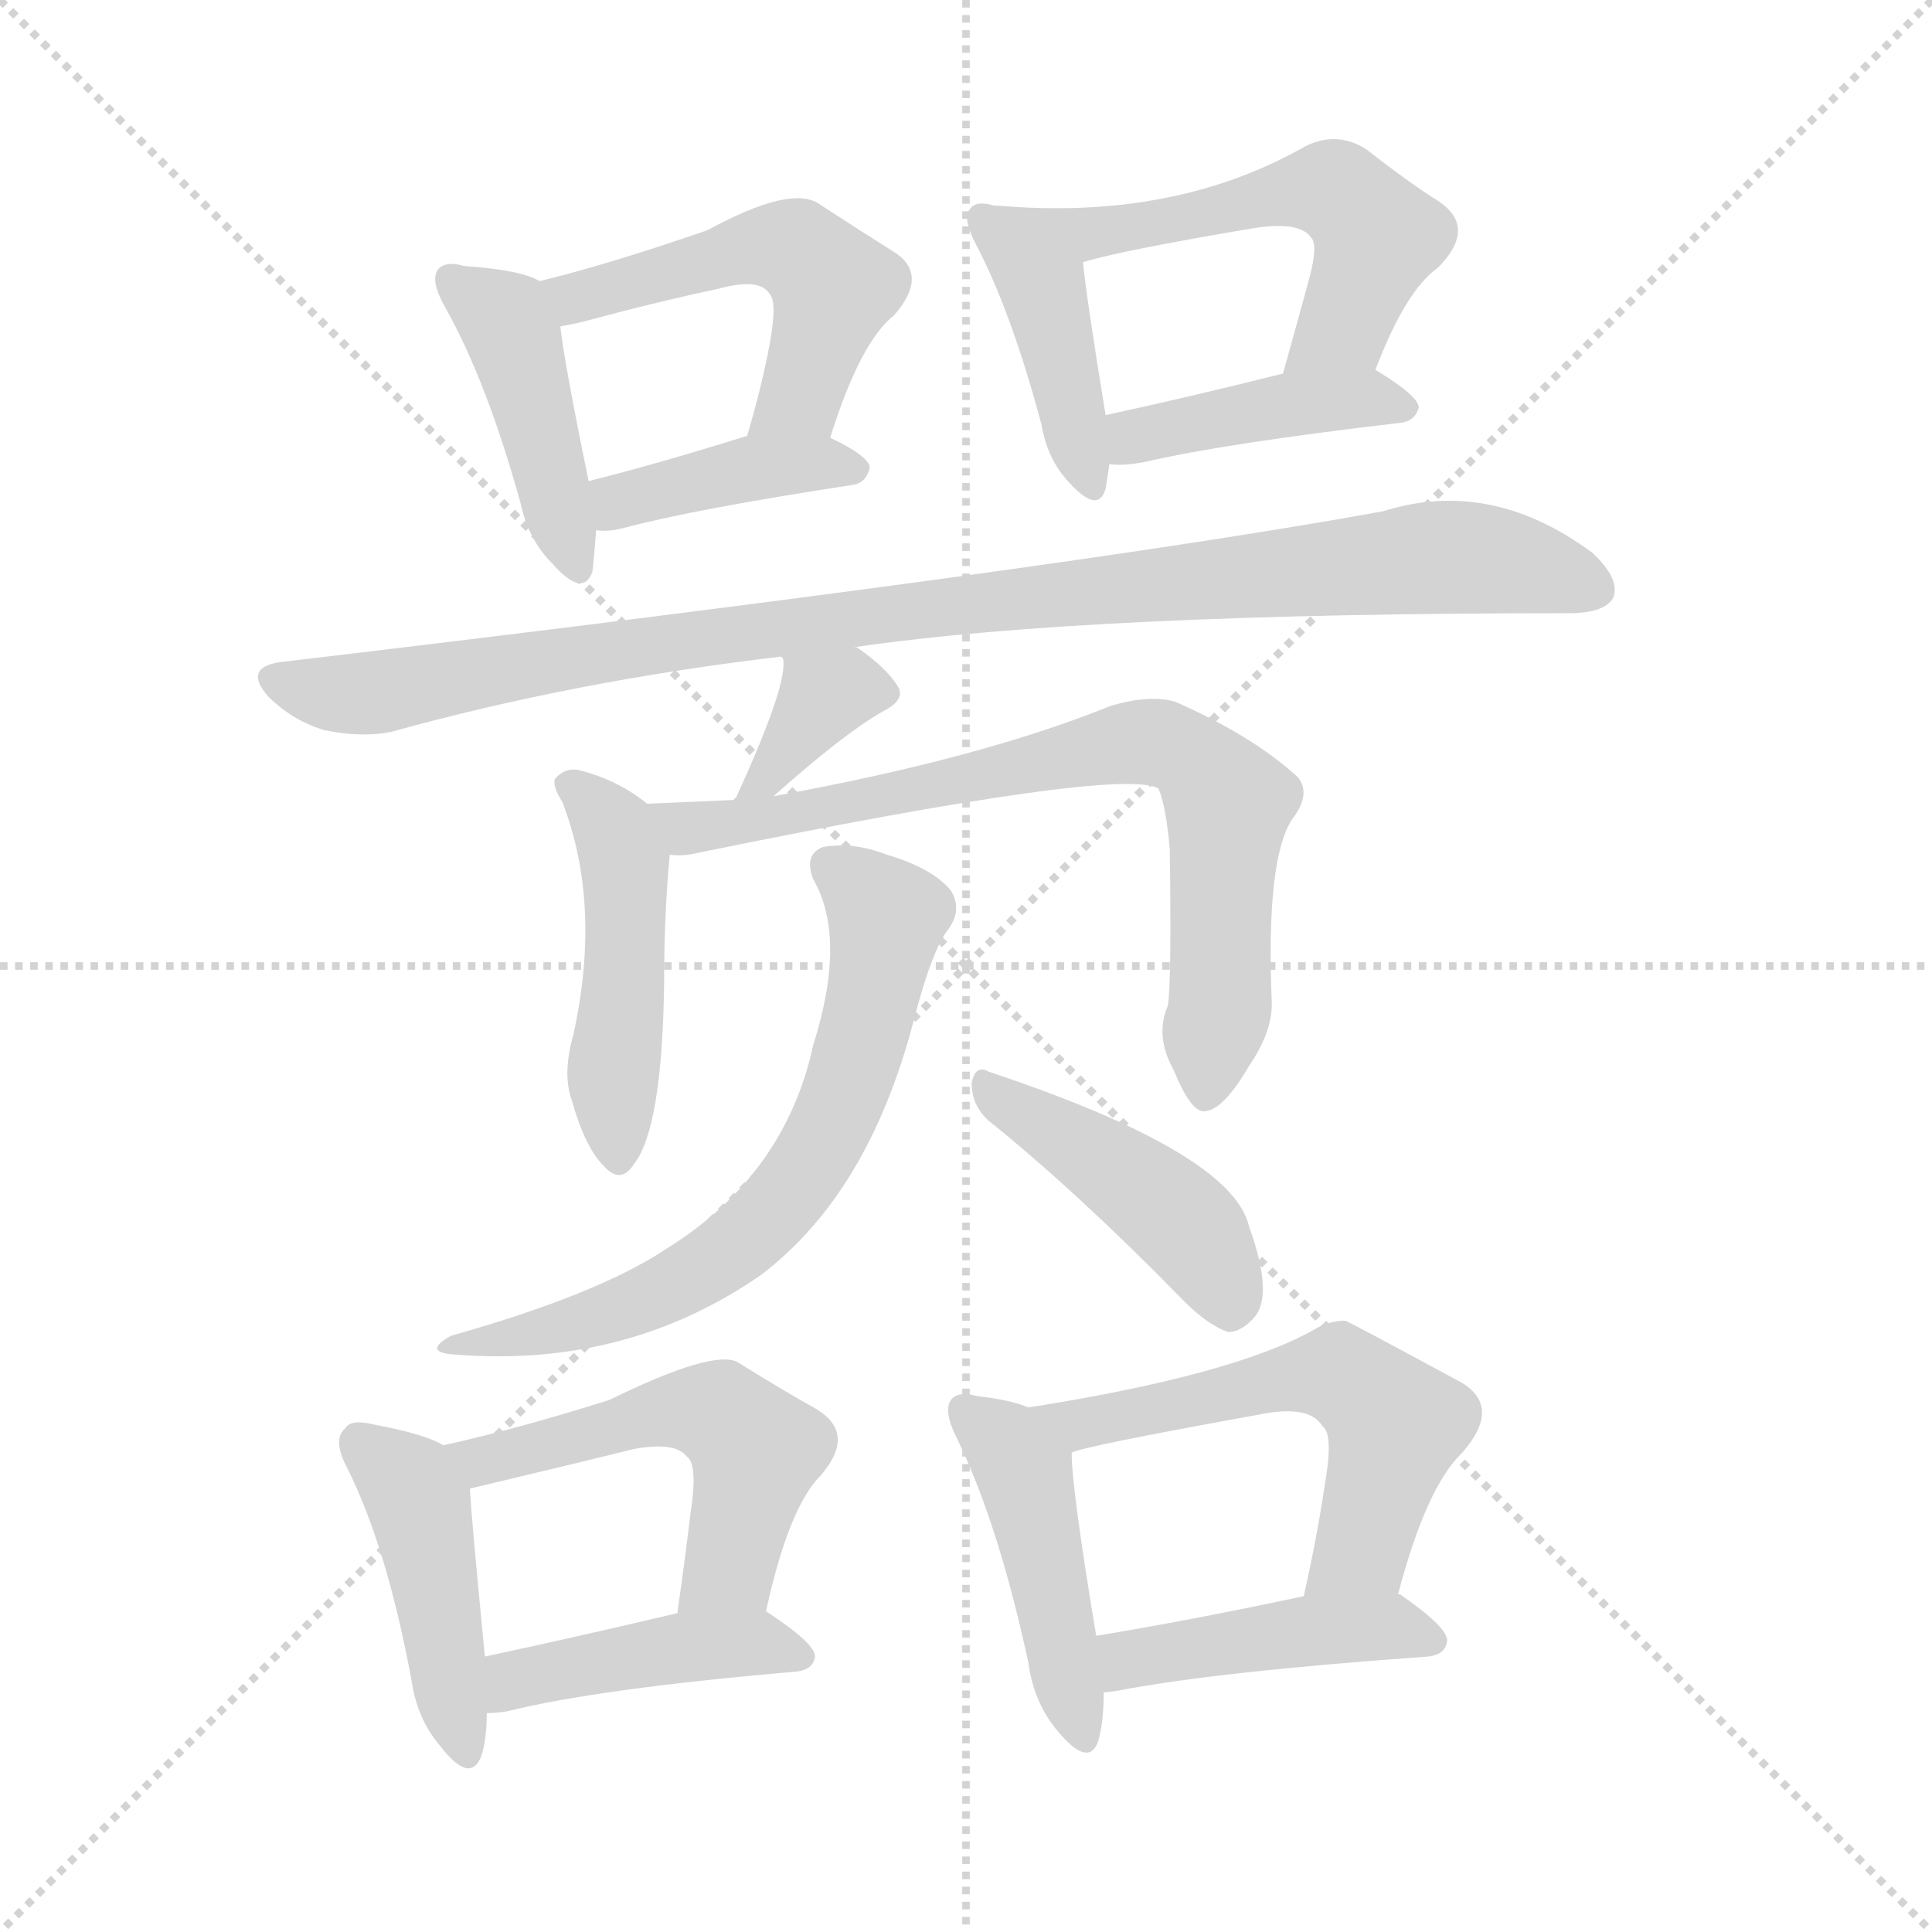
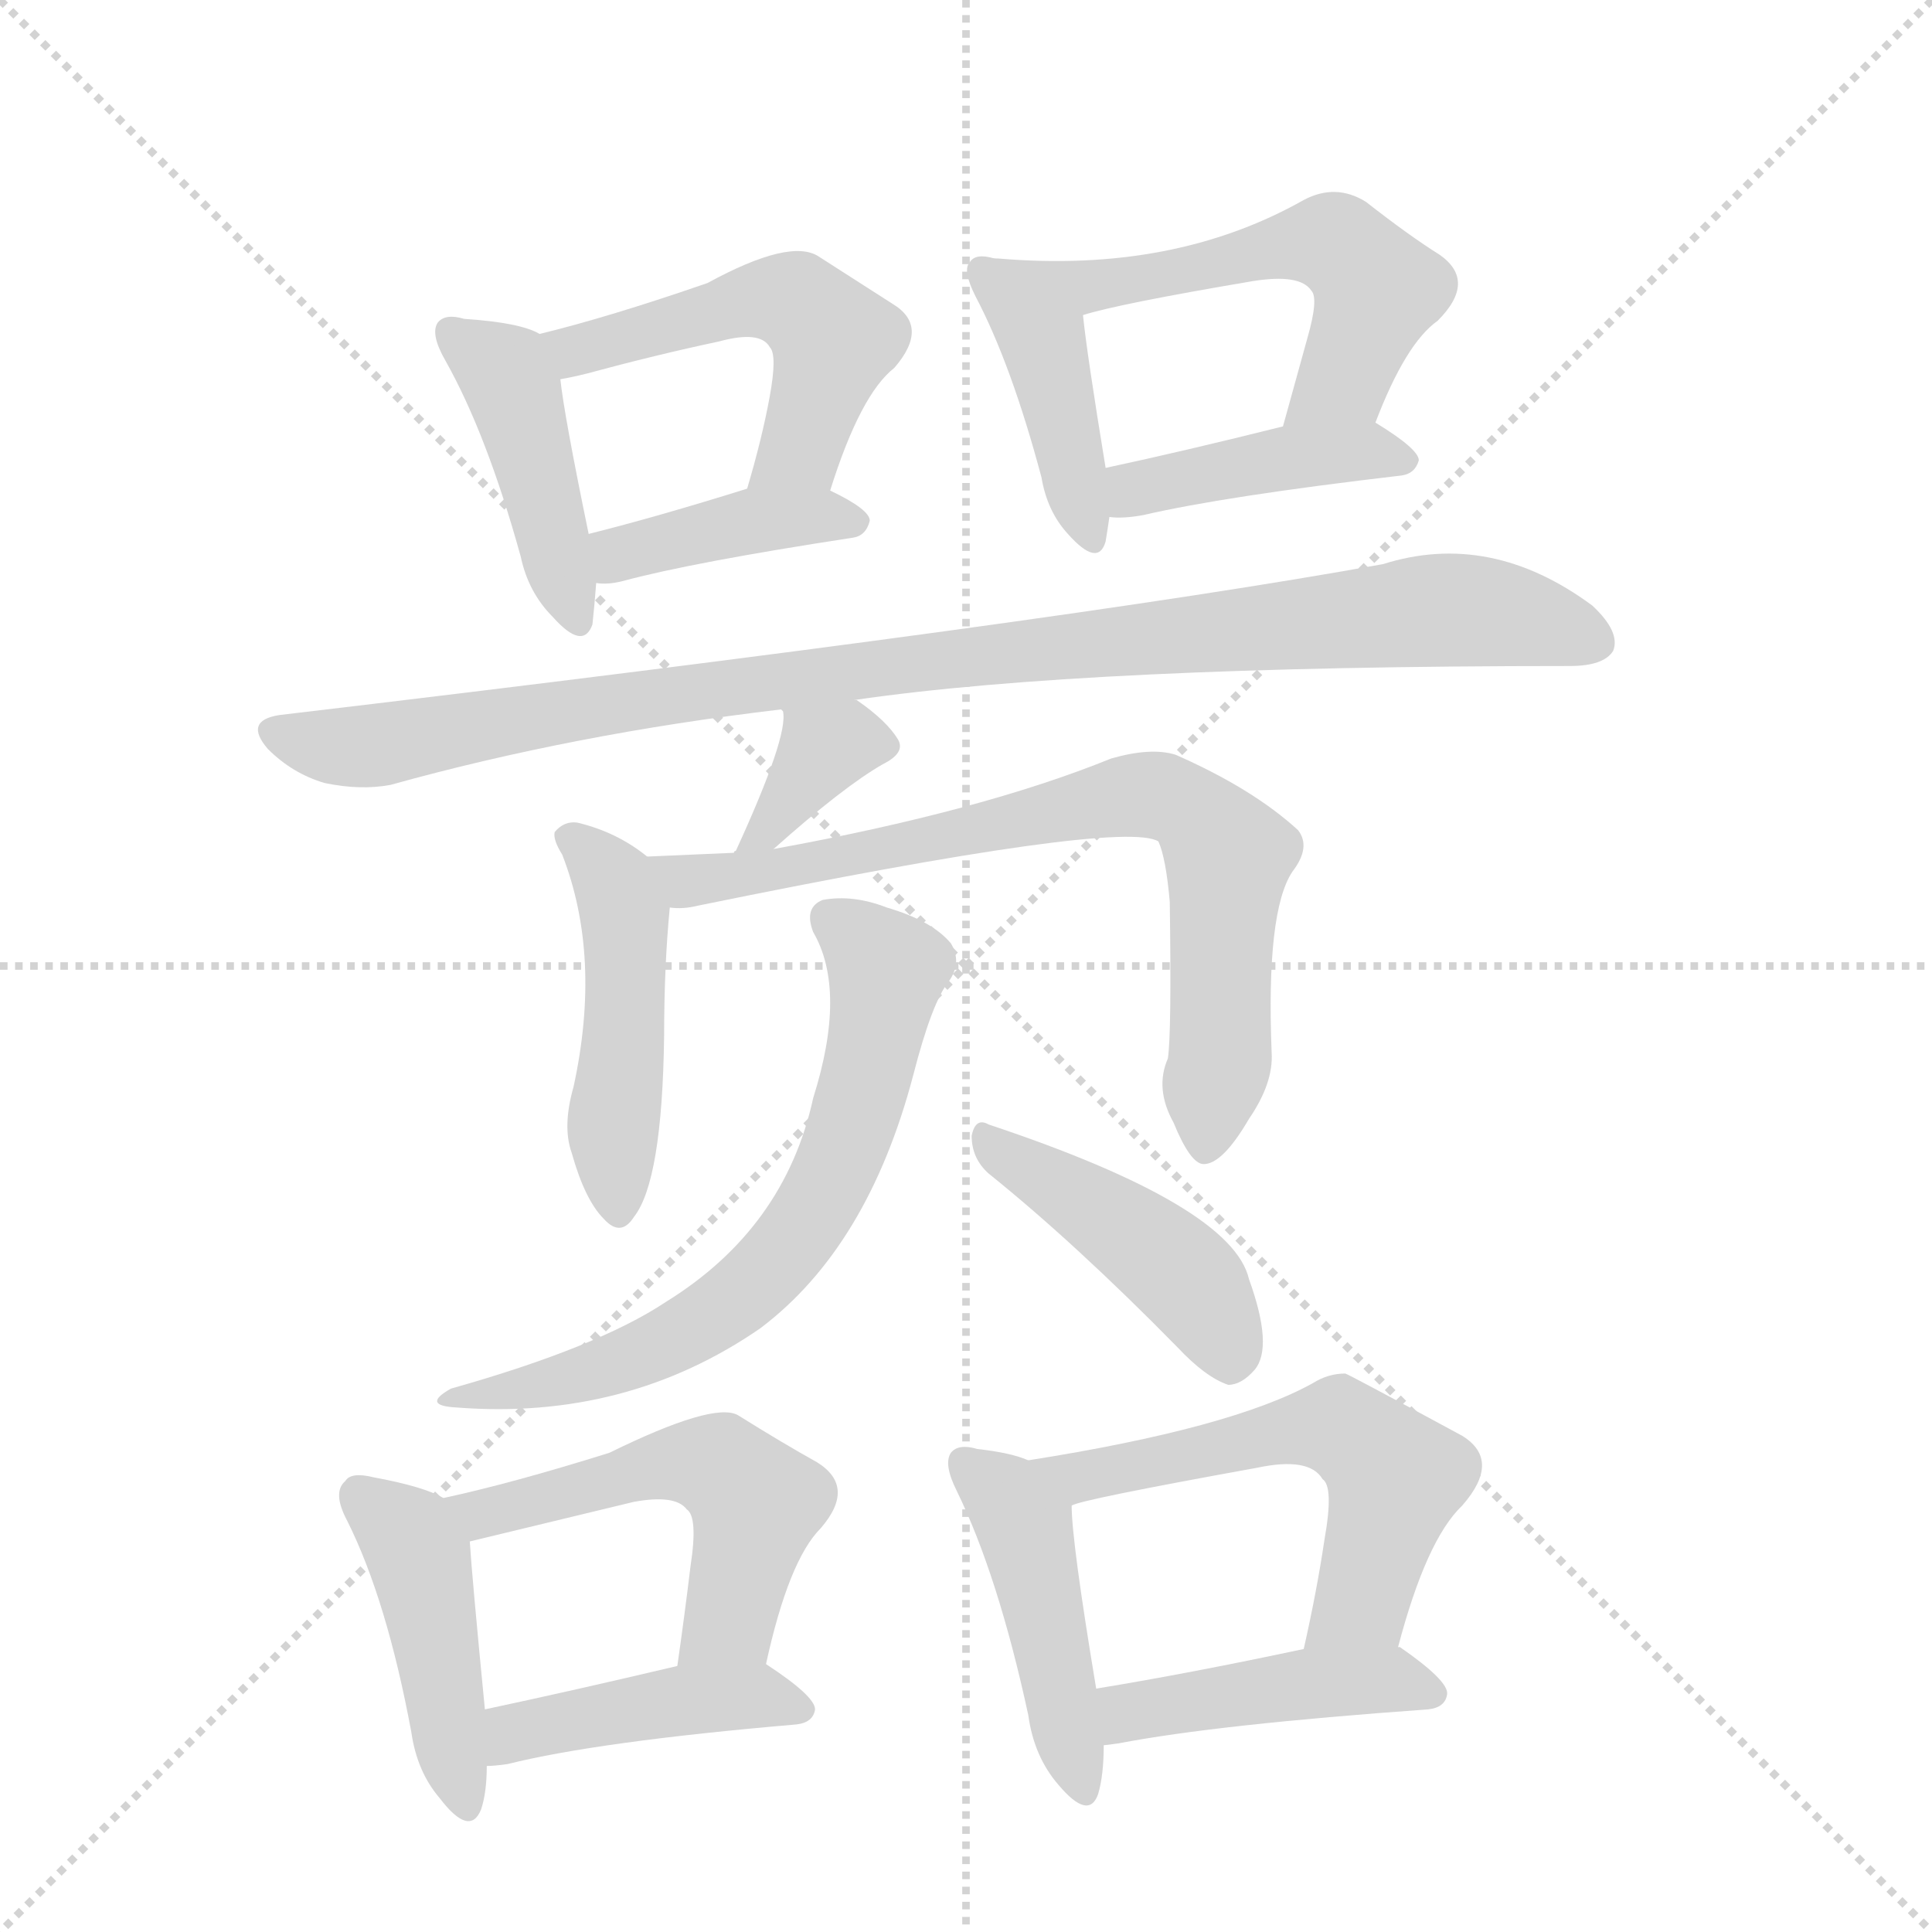
<svg xmlns="http://www.w3.org/2000/svg" version="1.1" viewBox="0 0 1024 1024">
  <g stroke="lightgray" stroke-dasharray="1,1" stroke-width="1" transform="scale(4, 4)">
    <line x1="0" y1="0" x2="256" y2="256" />
    <line x1="256" y1="0" x2="0" y2="256" />
    <line x1="128" y1="0" x2="128" y2="256" />
    <line x1="0" y1="128" x2="256" y2="128" />
  </g>
-   <g transform="scale(1, -1) translate(0, -900)">
+   <g transform="scale(1, -1) translate(0, -848)">
    <style type="text/css">
      
        @keyframes keyframes0 {
          from {
            stroke: blue;
            stroke-dashoffset: 424;
            stroke-width: 128;
          }
          58% {
            animation-timing-function: step-end;
            stroke: blue;
            stroke-dashoffset: 0;
            stroke-width: 128;
          }
          to {
            stroke: black;
            stroke-width: 1024;
          }
        }
        #make-me-a-hanzi-animation-0 {
          animation: keyframes0 0.595s both;
          animation-delay: 0s;
          animation-timing-function: linear;
        }
      
        @keyframes keyframes1 {
          from {
            stroke: blue;
            stroke-dashoffset: 502;
            stroke-width: 128;
          }
          62% {
            animation-timing-function: step-end;
            stroke: blue;
            stroke-dashoffset: 0;
            stroke-width: 128;
          }
          to {
            stroke: black;
            stroke-width: 1024;
          }
        }
        #make-me-a-hanzi-animation-1 {
          animation: keyframes1 0.659s both;
          animation-delay: 0.595s;
          animation-timing-function: linear;
        }
      
        @keyframes keyframes2 {
          from {
            stroke: blue;
            stroke-dashoffset: 393;
            stroke-width: 128;
          }
          56% {
            animation-timing-function: step-end;
            stroke: blue;
            stroke-dashoffset: 0;
            stroke-width: 128;
          }
          to {
            stroke: black;
            stroke-width: 1024;
          }
        }
        #make-me-a-hanzi-animation-2 {
          animation: keyframes2 0.57s both;
          animation-delay: 1.254s;
          animation-timing-function: linear;
        }
      
        @keyframes keyframes3 {
          from {
            stroke: blue;
            stroke-dashoffset: 409;
            stroke-width: 128;
          }
          57% {
            animation-timing-function: step-end;
            stroke: blue;
            stroke-dashoffset: 0;
            stroke-width: 128;
          }
          to {
            stroke: black;
            stroke-width: 1024;
          }
        }
        #make-me-a-hanzi-animation-3 {
          animation: keyframes3 0.583s both;
          animation-delay: 1.823s;
          animation-timing-function: linear;
        }
      
        @keyframes keyframes4 {
          from {
            stroke: blue;
            stroke-dashoffset: 537;
            stroke-width: 128;
          }
          64% {
            animation-timing-function: step-end;
            stroke: blue;
            stroke-dashoffset: 0;
            stroke-width: 128;
          }
          to {
            stroke: black;
            stroke-width: 1024;
          }
        }
        #make-me-a-hanzi-animation-4 {
          animation: keyframes4 0.687s both;
          animation-delay: 2.406s;
          animation-timing-function: linear;
        }
      
        @keyframes keyframes5 {
          from {
            stroke: blue;
            stroke-dashoffset: 413;
            stroke-width: 128;
          }
          57% {
            animation-timing-function: step-end;
            stroke: blue;
            stroke-dashoffset: 0;
            stroke-width: 128;
          }
          to {
            stroke: black;
            stroke-width: 1024;
          }
        }
        #make-me-a-hanzi-animation-5 {
          animation: keyframes5 0.586s both;
          animation-delay: 3.093s;
          animation-timing-function: linear;
        }
      
        @keyframes keyframes6 {
          from {
            stroke: blue;
            stroke-dashoffset: 962;
            stroke-width: 128;
          }
          76% {
            animation-timing-function: step-end;
            stroke: blue;
            stroke-dashoffset: 0;
            stroke-width: 128;
          }
          to {
            stroke: black;
            stroke-width: 1024;
          }
        }
        #make-me-a-hanzi-animation-6 {
          animation: keyframes6 1.033s both;
          animation-delay: 3.679s;
          animation-timing-function: linear;
        }
      
        @keyframes keyframes7 {
          from {
            stroke: blue;
            stroke-dashoffset: 337;
            stroke-width: 128;
          }
          52% {
            animation-timing-function: step-end;
            stroke: blue;
            stroke-dashoffset: 0;
            stroke-width: 128;
          }
          to {
            stroke: black;
            stroke-width: 1024;
          }
        }
        #make-me-a-hanzi-animation-7 {
          animation: keyframes7 0.524s both;
          animation-delay: 4.712s;
          animation-timing-function: linear;
        }
      
        @keyframes keyframes8 {
          from {
            stroke: blue;
            stroke-dashoffset: 463;
            stroke-width: 128;
          }
          60% {
            animation-timing-function: step-end;
            stroke: blue;
            stroke-dashoffset: 0;
            stroke-width: 128;
          }
          to {
            stroke: black;
            stroke-width: 1024;
          }
        }
        #make-me-a-hanzi-animation-8 {
          animation: keyframes8 0.627s both;
          animation-delay: 5.236s;
          animation-timing-function: linear;
        }
      
        @keyframes keyframes9 {
          from {
            stroke: blue;
-             stroke-dashoffset: 733;
+             stroke-dashoffset: 732;
            stroke-width: 128;
          }
          70% {
            animation-timing-function: step-end;
            stroke: blue;
            stroke-dashoffset: 0;
            stroke-width: 128;
          }
          to {
            stroke: black;
            stroke-width: 1024;
          }
        }
        #make-me-a-hanzi-animation-9 {
-           animation: keyframes9 0.847s both;
+           animation: keyframes9 0.846s both;
          animation-delay: 5.863s;
          animation-timing-function: linear;
        }
      
        @keyframes keyframes10 {
          from {
            stroke: blue;
            stroke-dashoffset: 643;
            stroke-width: 128;
          }
          68% {
            animation-timing-function: step-end;
            stroke: blue;
            stroke-dashoffset: 0;
            stroke-width: 128;
          }
          to {
            stroke: black;
            stroke-width: 1024;
          }
        }
        #make-me-a-hanzi-animation-10 {
          animation: keyframes10 0.773s both;
-           animation-delay: 6.71s;
+           animation-delay: 6.709s;
          animation-timing-function: linear;
        }
      
        @keyframes keyframes11 {
          from {
            stroke: blue;
            stroke-dashoffset: 433;
            stroke-width: 128;
          }
          58% {
            animation-timing-function: step-end;
            stroke: blue;
            stroke-dashoffset: 0;
            stroke-width: 128;
          }
          to {
            stroke: black;
            stroke-width: 1024;
          }
        }
        #make-me-a-hanzi-animation-11 {
          animation: keyframes11 0.602s both;
-           animation-delay: 7.483s;
+           animation-delay: 7.482s;
          animation-timing-function: linear;
        }
      
        @keyframes keyframes12 {
          from {
            stroke: blue;
            stroke-dashoffset: 431;
            stroke-width: 128;
          }
          58% {
            animation-timing-function: step-end;
            stroke: blue;
            stroke-dashoffset: 0;
            stroke-width: 128;
          }
          to {
            stroke: black;
            stroke-width: 1024;
          }
        }
        #make-me-a-hanzi-animation-12 {
          animation: keyframes12 0.601s both;
          animation-delay: 8.085s;
          animation-timing-function: linear;
        }
      
        @keyframes keyframes13 {
          from {
            stroke: blue;
            stroke-dashoffset: 516;
            stroke-width: 128;
          }
          63% {
            animation-timing-function: step-end;
            stroke: blue;
            stroke-dashoffset: 0;
            stroke-width: 128;
          }
          to {
            stroke: black;
            stroke-width: 1024;
          }
        }
        #make-me-a-hanzi-animation-13 {
          animation: keyframes13 0.67s both;
-           animation-delay: 8.686s;
+           animation-delay: 8.685s;
          animation-timing-function: linear;
        }
      
        @keyframes keyframes14 {
          from {
            stroke: blue;
            stroke-dashoffset: 423;
            stroke-width: 128;
          }
          58% {
            animation-timing-function: step-end;
            stroke: blue;
            stroke-dashoffset: 0;
            stroke-width: 128;
          }
          to {
            stroke: black;
            stroke-width: 1024;
          }
        }
        #make-me-a-hanzi-animation-14 {
          animation: keyframes14 0.594s both;
-           animation-delay: 9.356s;
+           animation-delay: 9.355s;
          animation-timing-function: linear;
        }
      
        @keyframes keyframes15 {
          from {
            stroke: blue;
            stroke-dashoffset: 442;
            stroke-width: 128;
          }
          59% {
            animation-timing-function: step-end;
            stroke: blue;
            stroke-dashoffset: 0;
            stroke-width: 128;
          }
          to {
            stroke: black;
            stroke-width: 1024;
          }
        }
        #make-me-a-hanzi-animation-15 {
          animation: keyframes15 0.61s both;
          animation-delay: 9.95s;
          animation-timing-function: linear;
        }
      
        @keyframes keyframes16 {
          from {
            stroke: blue;
            stroke-dashoffset: 544;
            stroke-width: 128;
          }
          64% {
            animation-timing-function: step-end;
            stroke: blue;
            stroke-dashoffset: 0;
            stroke-width: 128;
          }
          to {
            stroke: black;
            stroke-width: 1024;
          }
        }
        #make-me-a-hanzi-animation-16 {
          animation: keyframes16 0.693s both;
-           animation-delay: 10.56s;
+           animation-delay: 10.559s;
          animation-timing-function: linear;
        }
      
        @keyframes keyframes17 {
          from {
            stroke: blue;
            stroke-dashoffset: 433;
            stroke-width: 128;
          }
          58% {
            animation-timing-function: step-end;
            stroke: blue;
            stroke-dashoffset: 0;
            stroke-width: 128;
          }
          to {
            stroke: black;
            stroke-width: 1024;
          }
        }
        #make-me-a-hanzi-animation-17 {
          animation: keyframes17 0.602s both;
-           animation-delay: 11.253s;
+           animation-delay: 11.252s;
          animation-timing-function: linear;
        }
      
    </style>
-     <path d="M 286 751 Q 276 757 246 759 Q 236 762 232 757 Q 228 751 236 737 Q 258 698 276 633 Q 280 614 293 601 Q 309 583 314 597 Q 315 606 316 619 L 312 645 Q 299 708 297 727 C 294 747 294 747 286 751 Z" fill="lightgray" />
-     <path d="M 440 668 Q 456 719 474 733 Q 493 755 473 767 Q 457 777 434 792 Q 419 802 375 778 Q 323 760 286 751 C 257 744 268 721 297 727 Q 303 728 311 730 Q 348 740 381 747 Q 403 753 408 744 Q 412 740 408 718 Q 404 696 396 669 C 388 640 431 639 440 668 Z" fill="lightgray" />
-     <path d="M 316 619 Q 322 618 330 620 Q 367 630 452 643 Q 459 644 461 652 Q 461 658 440 668 C 422 677 422 677 396 669 Q 348 654 312 645 C 283 638 286 621 316 619 Z" fill="lightgray" />
-     <path d="M 527 791 Q 517 794 514 789 Q 510 785 517 771 Q 536 735 552 675 Q 555 657 566 645 Q 582 627 586 641 Q 587 647 588 654 L 586 680 Q 576 741 574 761 C 572 782 556 785 527 791 Z" fill="lightgray" />
-     <path d="M 729 704 Q 745 746 762 758 Q 783 779 763 793 Q 747 803 724 821 Q 708 831 691 822 Q 622 783 529 791 Q 528 791 527 791 C 497 793 545 753 574 761 Q 593 767 664 779 Q 689 783 695 774 Q 699 770 693 749 Q 687 727 680 702 C 672 673 718 676 729 704 Z" fill="lightgray" />
-     <path d="M 588 654 Q 595 653 606 655 Q 649 665 743 676 Q 750 677 752 684 Q 752 690 729 704 C 717 711 709 709 680 702 Q 628 689 586 680 C 557 674 558 656 588 654 Z" fill="lightgray" />
-     <path d="M 453 557 Q 576 575 832 575 Q 850 575 855 583 Q 859 593 844 607 Q 790 647 733 629 Q 562 598 148 549 Q 129 546 142 531 Q 155 518 172 513 Q 191 509 207 512 Q 304 539 414 552 L 453 557 Z" fill="lightgray" />
-     <path d="M 410 478 Q 447 511 468 523 Q 480 529 476 536 Q 470 546 454 557 L 453 557 C 426 570 403 580 414 552 L 415 551 Q 418 538 390 477 Q 389 477 389 476 C 373 451 388 458 410 478 Z" fill="lightgray" />
-     <path d="M 343 474 Q 327 487 306 492 Q 299 493 294 487 Q 293 483 298 475 Q 319 421 304 352 Q 298 331 303 317 Q 310 292 320 282 Q 329 272 336 283 Q 351 302 352 379 Q 352 416 355 447 C 357 464 357 464 343 474 Z" fill="lightgray" />
-     <path d="M 619 367 Q 612 351 622 333 Q 631 311 638 311 Q 648 311 662 335 Q 675 354 674 370 Q 671 445 685 466 Q 695 479 688 488 Q 664 510 623 528 Q 610 532 589 526 Q 520 498 410 478 L 389 476 Q 365 475 343 474 C 313 473 325 445 355 447 Q 362 446 370 448 Q 595 494 614 482 Q 618 473 620 450 Q 621 380 619 367 Z" fill="lightgray" />
-     <path d="M 431 434 Q 449 403 431 346 Q 416 277 353 238 Q 317 214 239 192 Q 223 183 242 182 Q 332 175 403 224 Q 460 267 484 358 Q 494 397 503 408 Q 510 418 504 428 Q 494 440 470 447 Q 452 454 436 451 Q 426 447 431 434 Z" fill="lightgray" />
-     <path d="M 524 306 Q 570 269 624 214 Q 639 198 651 194 Q 658 194 665 202 Q 675 214 662 250 Q 653 289 524 332 Q 517 336 515 326 Q 515 314 524 306 Z" fill="lightgray" />
-     <path d="M 235 134 Q 225 140 198 145 Q 186 148 183 143 Q 176 137 184 122 Q 205 80 218 10 Q 221 -11 233 -25 Q 249 -46 255 -31 Q 258 -22 258 -8 L 257 22 Q 250 94 249 111 C 248 128 248 128 235 134 Z" fill="lightgray" />
-     <path d="M 406 46 Q 418 101 435 118 Q 454 140 433 153 Q 415 163 391 178 Q 378 185 323 158 Q 272 142 235 134 C 206 127 220 104 249 111 Q 312 126 336 132 Q 358 136 364 128 Q 370 124 366 98 Q 363 73 359 45 C 355 15 399 17 406 46 Z" fill="lightgray" />
-     <path d="M 258 -8 Q 262 -8 269 -7 Q 317 5 422 14 Q 431 15 432 22 Q 432 29 406 46 C 395 53 388 52 359 45 Q 304 32 257 22 C 228 16 228 -10 258 -8 Z" fill="lightgray" />
-     <path d="M 545 154 Q 536 158 518 160 Q 508 163 504 158 Q 500 152 507 138 Q 529 93 545 19 Q 548 -3 561 -18 Q 577 -37 582 -23 Q 585 -13 585 3 L 581 33 Q 568 111 568 130 C 567 146 567 146 545 154 Z" fill="lightgray" />
-     <path d="M 741 55 Q 756 112 775 130 Q 796 154 775 167 Q 714 200 713 200 Q 704 200 696 195 Q 653 171 545 154 C 515 149 539 122 568 130 Q 572 133 666 150 Q 694 156 701 144 Q 707 140 702 112 Q 698 85 691 54 C 685 25 733 26 741 55 Z" fill="lightgray" />
-     <path d="M 585 3 Q 586 3 593 4 Q 645 14 757 22 Q 766 23 767 30 Q 768 37 742 55 L 741 55 L 691 54 Q 630 41 581 33 C 551 28 555 -1 585 3 Z" fill="lightgray" />
+     <path d="M 286 671 Q 276 677 246 679 Q 236 682 232 677 Q 228 671 236 657 Q 258 618 276 553 Q 280 534 293 521 Q 309 503 314 517 Q 315 526 316 539 L 312 565 Q 299 628 297 647 C 294 667 294 667 286 671 Z" fill="lightgray" />
+     <path d="M 440 588 Q 456 639 474 653 Q 493 675 473 687 L 434 712 Q 419 722 375 698 Q 323 680 286 671 C 257 664 268 641 297 647 Q 303 648 311 650 Q 348 660 381 667 Q 403 673 408 664 Q 412 660 408 638 Q 404 616 396 589 C 388 560 431 559 440 588 Z" fill="lightgray" />
+     <path d="M 316 539 Q 322 538 330 540 Q 367 550 452 563 Q 459 564 461 572 Q 461 578 440 588 C 422 597 422 597 396 589 Q 348 574 312 565 C 283 558 286 541 316 539 Z" fill="lightgray" />
+     <path d="M 527 711 Q 517 714 514 709 Q 510 705 517 691 Q 536 655 552 595 Q 555 577 566 565 Q 582 547 586 561 Q 587 567 588 574 L 586 600 Q 576 661 574 681 C 572 702 556 705 527 711 Z" fill="lightgray" />
+     <path d="M 729 624 Q 745 666 762 678 Q 783 699 763 713 Q 747 723 724 741 Q 708 751 691 742 Q 622 703 529 711 L 527 711 C 497 713 545 673 574 681 Q 593 687 664 699 Q 689 703 695 694 Q 699 690 693 669 L 680 622 C 672 593 718 596 729 624 Z" fill="lightgray" />
+     <path d="M 588 574 Q 595 573 606 575 Q 649 585 743 596 Q 750 597 752 604 Q 752 610 729 624 C 717 631 709 629 680 622 Q 628 609 586 600 C 557 594 558 576 588 574 Z" fill="lightgray" />
+     <path d="M 453 477 Q 576 495 832 495 Q 850 495 855 503 Q 859 513 844 527 Q 790 567 733 549 Q 562 518 148 469 Q 129 466 142 451 Q 155 438 172 433 Q 191 429 207 432 Q 304 459 414 472 L 453 477 Z" fill="lightgray" />
+     <path d="M 410 398 Q 447 431 468 443 Q 480 449 476 456 Q 470 466 454 477 L 453 477 C 426 490 403 500 414 472 L 415 471 Q 418 458 390 397 Q 389 397 389 396 C 373 371 388 378 410 398 Z" fill="lightgray" />
+     <path d="M 343 394 Q 327 407 306 412 Q 299 413 294 407 Q 293 403 298 395 Q 319 341 304 272 Q 298 251 303 237 Q 310 212 320 202 Q 329 192 336 203 Q 351 222 352 299 Q 352 336 355 367 C 357 384 357 384 343 394 Z" fill="lightgray" />
+     <path d="M 619 287 Q 612 271 622 253 Q 631 231 638 231 Q 648 231 662 255 Q 675 274 674 290 Q 671 365 685 386 Q 695 399 688 408 Q 664 430 623 448 Q 610 452 589 446 Q 520 418 410 398 L 389 396 L 343 394 C 313 393 325 365 355 367 Q 362 366 370 368 Q 595 414 614 402 Q 618 393 620 370 Q 621 300 619 287 Z" fill="lightgray" />
+     <path d="M 431 354 Q 449 323 431 266 Q 416 197 353 158 Q 317 134 239 112 Q 223 103 242 102 Q 332 95 403 144 Q 460 187 484 278 Q 494 317 503 328 Q 510 338 504 348 Q 494 360 470 367 Q 452 374 436 371 Q 426 367 431 354 Z" fill="lightgray" />
+     <path d="M 524 226 Q 570 189 624 134 Q 639 118 651 114 Q 658 114 665 122 Q 675 134 662 170 Q 653 209 524 252 Q 517 256 515 246 Q 515 234 524 226 Z" fill="lightgray" />
+     <path d="M 235 54 Q 225 60 198 65 Q 186 68 183 63 Q 176 57 184 42 Q 205 0 218 -70 Q 221 -91 233 -105 Q 249 -126 255 -111 Q 258 -102 258 -88 L 257 -58 Q 250 14 249 31 C 248 48 248 48 235 54 Z" fill="lightgray" />
+     <path d="M 406 -34 Q 418 21 435 38 Q 454 60 433 73 Q 415 83 391 98 Q 378 105 323 78 Q 272 62 235 54 C 206 47 220 24 249 31 L 336 52 Q 358 56 364 48 Q 370 44 366 18 Q 363 -7 359 -35 C 355 -65 399 -63 406 -34 Z" fill="lightgray" />
+     <path d="M 258 -88 Q 262 -88 269 -87 Q 317 -75 422 -66 Q 431 -65 432 -58 Q 432 -51 406 -34 C 395 -27 388 -28 359 -35 Q 304 -48 257 -58 C 228 -64 228 -90 258 -88 Z" fill="lightgray" />
+     <path d="M 545 74 Q 536 78 518 80 Q 508 83 504 78 Q 500 72 507 58 Q 529 13 545 -61 Q 548 -83 561 -98 Q 577 -117 582 -103 Q 585 -93 585 -77 L 581 -47 Q 568 31 568 50 C 567 66 567 66 545 74 Z" fill="lightgray" />
+     <path d="M 741 -25 Q 756 32 775 50 Q 796 74 775 87 Q 714 120 713 120 Q 704 120 696 115 Q 653 91 545 74 C 515 69 539 42 568 50 Q 572 53 666 70 Q 694 76 701 64 Q 707 60 702 32 Q 698 5 691 -26 C 685 -55 733 -54 741 -25 Z" fill="lightgray" />
+     <path d="M 585 -77 Q 586 -77 593 -76 Q 645 -66 757 -58 Q 766 -57 767 -50 Q 768 -43 742 -25 L 741 -25 L 691 -26 Q 630 -39 581 -47 C 551 -52 555 -81 585 -77 Z" fill="lightgray" />
    <clipPath id="make-me-a-hanzi-clip-0">
-       <path d="M 286 751 Q 276 757 246 759 Q 236 762 232 757 Q 228 751 236 737 Q 258 698 276 633 Q 280 614 293 601 Q 309 583 314 597 Q 315 606 316 619 L 312 645 Q 299 708 297 727 C 294 747 294 747 286 751 Z" />
-     </clipPath>
-     <path clip-path="url(#make-me-a-hanzi-clip-0)" d="M 240 752 L 273 720 L 304 602" fill="none" id="make-me-a-hanzi-animation-0" stroke-dasharray="296 592" stroke-linecap="round" />
+       <path d="M 286 671 Q 276 677 246 679 Q 236 682 232 677 Q 228 671 236 657 Q 258 618 276 553 Q 280 534 293 521 Q 309 503 314 517 Q 315 526 316 539 L 312 565 Q 299 628 297 647 C 294 667 294 667 286 671 Z" />
+     </clipPath>
+     <path clip-path="url(#make-me-a-hanzi-clip-0)" d="M 240 672 L 273 640 L 304 522" fill="none" id="make-me-a-hanzi-animation-0" stroke-dasharray="296 592" stroke-linecap="round" />
    <clipPath id="make-me-a-hanzi-clip-1">
-       <path d="M 440 668 Q 456 719 474 733 Q 493 755 473 767 Q 457 777 434 792 Q 419 802 375 778 Q 323 760 286 751 C 257 744 268 721 297 727 Q 303 728 311 730 Q 348 740 381 747 Q 403 753 408 744 Q 412 740 408 718 Q 404 696 396 669 C 388 640 431 639 440 668 Z" />
-     </clipPath>
-     <path clip-path="url(#make-me-a-hanzi-clip-1)" d="M 294 747 L 315 744 L 392 768 L 427 765 L 441 747 L 440 737 L 425 690 L 403 674" fill="none" id="make-me-a-hanzi-animation-1" stroke-dasharray="374 748" stroke-linecap="round" />
+       <path d="M 440 588 Q 456 639 474 653 Q 493 675 473 687 L 434 712 Q 419 722 375 698 Q 323 680 286 671 C 257 664 268 641 297 647 Q 303 648 311 650 Q 348 660 381 667 Q 403 673 408 664 Q 412 660 408 638 Q 404 616 396 589 C 388 560 431 559 440 588 Z" />
+     </clipPath>
+     <path clip-path="url(#make-me-a-hanzi-clip-1)" d="M 294 667 L 315 664 L 392 688 L 426 685 L 441 667 L 440 657 L 425 610 L 403 594" fill="none" id="make-me-a-hanzi-animation-1" stroke-dasharray="374 748" stroke-linecap="round" />
    <clipPath id="make-me-a-hanzi-clip-2">
-       <path d="M 316 619 Q 322 618 330 620 Q 367 630 452 643 Q 459 644 461 652 Q 461 658 440 668 C 422 677 422 677 396 669 Q 348 654 312 645 C 283 638 286 621 316 619 Z" />
-     </clipPath>
-     <path clip-path="url(#make-me-a-hanzi-clip-2)" d="M 320 640 L 328 634 L 393 651 L 453 651" fill="none" id="make-me-a-hanzi-animation-2" stroke-dasharray="265 530" stroke-linecap="round" />
+       <path d="M 316 539 Q 322 538 330 540 Q 367 550 452 563 Q 459 564 461 572 Q 461 578 440 588 C 422 597 422 597 396 589 Q 348 574 312 565 C 283 558 286 541 316 539 Z" />
+     </clipPath>
+     <path clip-path="url(#make-me-a-hanzi-clip-2)" d="M 320 560 L 328 554 L 393 571 L 453 571" fill="none" id="make-me-a-hanzi-animation-2" stroke-dasharray="265 530" stroke-linecap="round" />
    <clipPath id="make-me-a-hanzi-clip-3">
-       <path d="M 527 791 Q 517 794 514 789 Q 510 785 517 771 Q 536 735 552 675 Q 555 657 566 645 Q 582 627 586 641 Q 587 647 588 654 L 586 680 Q 576 741 574 761 C 572 782 556 785 527 791 Z" />
-     </clipPath>
-     <path clip-path="url(#make-me-a-hanzi-clip-3)" d="M 521 784 L 553 745 L 576 645" fill="none" id="make-me-a-hanzi-animation-3" stroke-dasharray="281 562" stroke-linecap="round" />
+       <path d="M 527 711 Q 517 714 514 709 Q 510 705 517 691 Q 536 655 552 595 Q 555 577 566 565 Q 582 547 586 561 Q 587 567 588 574 L 586 600 Q 576 661 574 681 C 572 702 556 705 527 711 Z" />
+     </clipPath>
+     <path clip-path="url(#make-me-a-hanzi-clip-3)" d="M 521 704 L 553 665 L 576 565" fill="none" id="make-me-a-hanzi-animation-3" stroke-dasharray="281 562" stroke-linecap="round" />
    <clipPath id="make-me-a-hanzi-clip-4">
-       <path d="M 729 704 Q 745 746 762 758 Q 783 779 763 793 Q 747 803 724 821 Q 708 831 691 822 Q 622 783 529 791 Q 528 791 527 791 C 497 793 545 753 574 761 Q 593 767 664 779 Q 689 783 695 774 Q 699 770 693 749 Q 687 727 680 702 C 672 673 718 676 729 704 Z" />
-     </clipPath>
-     <path clip-path="url(#make-me-a-hanzi-clip-4)" d="M 546 782 L 597 778 L 695 800 L 708 798 L 730 775 L 713 728 L 686 707" fill="none" id="make-me-a-hanzi-animation-4" stroke-dasharray="409 818" stroke-linecap="round" />
+       <path d="M 729 624 Q 745 666 762 678 Q 783 699 763 713 Q 747 723 724 741 Q 708 751 691 742 Q 622 703 529 711 L 527 711 C 497 713 545 673 574 681 Q 593 687 664 699 Q 689 703 695 694 Q 699 690 693 669 L 680 622 C 672 593 718 596 729 624 Z" />
+     </clipPath>
+     <path clip-path="url(#make-me-a-hanzi-clip-4)" d="M 546 702 L 597 698 L 695 720 L 708 718 L 730 695 L 713 648 L 686 627" fill="none" id="make-me-a-hanzi-animation-4" stroke-dasharray="409 818" stroke-linecap="round" />
    <clipPath id="make-me-a-hanzi-clip-5">
-       <path d="M 588 654 Q 595 653 606 655 Q 649 665 743 676 Q 750 677 752 684 Q 752 690 729 704 C 717 711 709 709 680 702 Q 628 689 586 680 C 557 674 558 656 588 654 Z" />
-     </clipPath>
-     <path clip-path="url(#make-me-a-hanzi-clip-5)" d="M 592 661 L 608 670 L 687 686 L 723 689 L 744 684" fill="none" id="make-me-a-hanzi-animation-5" stroke-dasharray="285 570" stroke-linecap="round" />
+       <path d="M 588 574 Q 595 573 606 575 Q 649 585 743 596 Q 750 597 752 604 Q 752 610 729 624 C 717 631 709 629 680 622 Q 628 609 586 600 C 557 594 558 576 588 574 Z" />
+     </clipPath>
+     <path clip-path="url(#make-me-a-hanzi-clip-5)" d="M 592 581 L 608 590 L 687 606 L 723 609 L 744 604" fill="none" id="make-me-a-hanzi-animation-5" stroke-dasharray="285 570" stroke-linecap="round" />
    <clipPath id="make-me-a-hanzi-clip-6">
-       <path d="M 453 557 Q 576 575 832 575 Q 850 575 855 583 Q 859 593 844 607 Q 790 647 733 629 Q 562 598 148 549 Q 129 546 142 531 Q 155 518 172 513 Q 191 509 207 512 Q 304 539 414 552 L 453 557 Z" />
-     </clipPath>
-     <path clip-path="url(#make-me-a-hanzi-clip-6)" d="M 146 540 L 191 532 L 471 576 L 768 605 L 845 588" fill="none" id="make-me-a-hanzi-animation-6" stroke-dasharray="834 1668" stroke-linecap="round" />
+       <path d="M 453 477 Q 576 495 832 495 Q 850 495 855 503 Q 859 513 844 527 Q 790 567 733 549 Q 562 518 148 469 Q 129 466 142 451 Q 155 438 172 433 Q 191 429 207 432 Q 304 459 414 472 L 453 477 Z" />
+     </clipPath>
+     <path clip-path="url(#make-me-a-hanzi-clip-6)" d="M 146 460 L 191 452 L 471 496 L 768 525 L 845 508" fill="none" id="make-me-a-hanzi-animation-6" stroke-dasharray="834 1668" stroke-linecap="round" />
    <clipPath id="make-me-a-hanzi-clip-7">
-       <path d="M 410 478 Q 447 511 468 523 Q 480 529 476 536 Q 470 546 454 557 L 453 557 C 426 570 403 580 414 552 L 415 551 Q 418 538 390 477 Q 389 477 389 476 C 373 451 388 458 410 478 Z" />
-     </clipPath>
-     <path clip-path="url(#make-me-a-hanzi-clip-7)" d="M 464 535 L 437 531 L 404 488" fill="none" id="make-me-a-hanzi-animation-7" stroke-dasharray="209 418" stroke-linecap="round" />
+       <path d="M 410 398 Q 447 431 468 443 Q 480 449 476 456 Q 470 466 454 477 L 453 477 C 426 490 403 500 414 472 L 415 471 Q 418 458 390 397 Q 389 397 389 396 C 373 371 388 378 410 398 Z" />
+     </clipPath>
+     <path clip-path="url(#make-me-a-hanzi-clip-7)" d="M 464 455 L 437 451 L 404 408" fill="none" id="make-me-a-hanzi-animation-7" stroke-dasharray="209 418" stroke-linecap="round" />
    <clipPath id="make-me-a-hanzi-clip-8">
-       <path d="M 343 474 Q 327 487 306 492 Q 299 493 294 487 Q 293 483 298 475 Q 319 421 304 352 Q 298 331 303 317 Q 310 292 320 282 Q 329 272 336 283 Q 351 302 352 379 Q 352 416 355 447 C 357 464 357 464 343 474 Z" />
-     </clipPath>
-     <path clip-path="url(#make-me-a-hanzi-clip-8)" d="M 303 483 L 318 470 L 331 443 L 328 286" fill="none" id="make-me-a-hanzi-animation-8" stroke-dasharray="335 670" stroke-linecap="round" />
+       <path d="M 343 394 Q 327 407 306 412 Q 299 413 294 407 Q 293 403 298 395 Q 319 341 304 272 Q 298 251 303 237 Q 310 212 320 202 Q 329 192 336 203 Q 351 222 352 299 Q 352 336 355 367 C 357 384 357 384 343 394 Z" />
+     </clipPath>
+     <path clip-path="url(#make-me-a-hanzi-clip-8)" d="M 303 403 L 318 390 L 331 363 L 328 206" fill="none" id="make-me-a-hanzi-animation-8" stroke-dasharray="335 670" stroke-linecap="round" />
    <clipPath id="make-me-a-hanzi-clip-9">
-       <path d="M 619 367 Q 612 351 622 333 Q 631 311 638 311 Q 648 311 662 335 Q 675 354 674 370 Q 671 445 685 466 Q 695 479 688 488 Q 664 510 623 528 Q 610 532 589 526 Q 520 498 410 478 L 389 476 Q 365 475 343 474 C 313 473 325 445 355 447 Q 362 446 370 448 Q 595 494 614 482 Q 618 473 620 450 Q 621 380 619 367 Z" />
-     </clipPath>
-     <path clip-path="url(#make-me-a-hanzi-clip-9)" d="M 351 469 L 366 462 L 409 463 L 421 471 L 434 468 L 600 507 L 622 504 L 651 474 L 647 367 L 639 320" fill="none" id="make-me-a-hanzi-animation-9" stroke-dasharray="605 1210" stroke-linecap="round" />
+       <path d="M 619 287 Q 612 271 622 253 Q 631 231 638 231 Q 648 231 662 255 Q 675 274 674 290 Q 671 365 685 386 Q 695 399 688 408 Q 664 430 623 448 Q 610 452 589 446 Q 520 418 410 398 L 389 396 L 343 394 C 313 393 325 365 355 367 Q 362 366 370 368 Q 595 414 614 402 Q 618 393 620 370 Q 621 300 619 287 Z" />
+     </clipPath>
+     <path clip-path="url(#make-me-a-hanzi-clip-9)" d="M 351 389 L 367 382 L 409 383 L 421 391 L 434 388 L 600 427 L 622 424 L 651 394 L 647 287 L 639 240" fill="none" id="make-me-a-hanzi-animation-9" stroke-dasharray="604 1208" stroke-linecap="round" />
    <clipPath id="make-me-a-hanzi-clip-10">
-       <path d="M 431 434 Q 449 403 431 346 Q 416 277 353 238 Q 317 214 239 192 Q 223 183 242 182 Q 332 175 403 224 Q 460 267 484 358 Q 494 397 503 408 Q 510 418 504 428 Q 494 440 470 447 Q 452 454 436 451 Q 426 447 431 434 Z" />
-     </clipPath>
-     <path clip-path="url(#make-me-a-hanzi-clip-10)" d="M 440 441 L 468 418 L 467 391 L 450 324 L 414 262 L 362 221 L 296 195 L 250 190" fill="none" id="make-me-a-hanzi-animation-10" stroke-dasharray="515 1030" stroke-linecap="round" />
+       <path d="M 431 354 Q 449 323 431 266 Q 416 197 353 158 Q 317 134 239 112 Q 223 103 242 102 Q 332 95 403 144 Q 460 187 484 278 Q 494 317 503 328 Q 510 338 504 348 Q 494 360 470 367 Q 452 374 436 371 Q 426 367 431 354 Z" />
+     </clipPath>
+     <path clip-path="url(#make-me-a-hanzi-clip-10)" d="M 440 361 L 468 338 L 467 311 L 450 244 L 414 182 L 362 141 L 296 115 L 250 110" fill="none" id="make-me-a-hanzi-animation-10" stroke-dasharray="515 1030" stroke-linecap="round" />
    <clipPath id="make-me-a-hanzi-clip-11">
-       <path d="M 524 306 Q 570 269 624 214 Q 639 198 651 194 Q 658 194 665 202 Q 675 214 662 250 Q 653 289 524 332 Q 517 336 515 326 Q 515 314 524 306 Z" />
-     </clipPath>
-     <path clip-path="url(#make-me-a-hanzi-clip-11)" d="M 524 322 L 618 260 L 641 234 L 651 206" fill="none" id="make-me-a-hanzi-animation-11" stroke-dasharray="305 610" stroke-linecap="round" />
+       <path d="M 524 226 Q 570 189 624 134 Q 639 118 651 114 Q 658 114 665 122 Q 675 134 662 170 Q 653 209 524 252 Q 517 256 515 246 Q 515 234 524 226 Z" />
+     </clipPath>
+     <path clip-path="url(#make-me-a-hanzi-clip-11)" d="M 524 242 L 618 180 L 641 154 L 651 126" fill="none" id="make-me-a-hanzi-animation-11" stroke-dasharray="305 610" stroke-linecap="round" />
    <clipPath id="make-me-a-hanzi-clip-12">
-       <path d="M 235 134 Q 225 140 198 145 Q 186 148 183 143 Q 176 137 184 122 Q 205 80 218 10 Q 221 -11 233 -25 Q 249 -46 255 -31 Q 258 -22 258 -8 L 257 22 Q 250 94 249 111 C 248 128 248 128 235 134 Z" />
-     </clipPath>
-     <path clip-path="url(#make-me-a-hanzi-clip-12)" d="M 192 135 L 217 113 L 224 97 L 245 -25" fill="none" id="make-me-a-hanzi-animation-12" stroke-dasharray="303 606" stroke-linecap="round" />
+       <path d="M 235 54 Q 225 60 198 65 Q 186 68 183 63 Q 176 57 184 42 Q 205 0 218 -70 Q 221 -91 233 -105 Q 249 -126 255 -111 Q 258 -102 258 -88 L 257 -58 Q 250 14 249 31 C 248 48 248 48 235 54 Z" />
+     </clipPath>
+     <path clip-path="url(#make-me-a-hanzi-clip-12)" d="M 192 55 L 217 33 L 224 17 L 245 -105" fill="none" id="make-me-a-hanzi-animation-12" stroke-dasharray="303 606" stroke-linecap="round" />
    <clipPath id="make-me-a-hanzi-clip-13">
-       <path d="M 406 46 Q 418 101 435 118 Q 454 140 433 153 Q 415 163 391 178 Q 378 185 323 158 Q 272 142 235 134 C 206 127 220 104 249 111 Q 312 126 336 132 Q 358 136 364 128 Q 370 124 366 98 Q 363 73 359 45 C 355 15 399 17 406 46 Z" />
-     </clipPath>
-     <path clip-path="url(#make-me-a-hanzi-clip-13)" d="M 242 131 L 258 126 L 339 150 L 382 150 L 400 131 L 399 119 L 387 70 L 367 51" fill="none" id="make-me-a-hanzi-animation-13" stroke-dasharray="388 776" stroke-linecap="round" />
+       <path d="M 406 -34 Q 418 21 435 38 Q 454 60 433 73 Q 415 83 391 98 Q 378 105 323 78 Q 272 62 235 54 C 206 47 220 24 249 31 L 336 52 Q 358 56 364 48 Q 370 44 366 18 Q 363 -7 359 -35 C 355 -65 399 -63 406 -34 Z" />
+     </clipPath>
+     <path clip-path="url(#make-me-a-hanzi-clip-13)" d="M 242 51 L 257 47 L 359 73 L 382 70 L 400 51 L 399 39 L 387 -10 L 367 -29" fill="none" id="make-me-a-hanzi-animation-13" stroke-dasharray="388 776" stroke-linecap="round" />
    <clipPath id="make-me-a-hanzi-clip-14">
-       <path d="M 258 -8 Q 262 -8 269 -7 Q 317 5 422 14 Q 431 15 432 22 Q 432 29 406 46 C 395 53 388 52 359 45 Q 304 32 257 22 C 228 16 228 -10 258 -8 Z" />
-     </clipPath>
-     <path clip-path="url(#make-me-a-hanzi-clip-14)" d="M 263 0 L 281 12 L 367 27 L 399 30 L 424 22" fill="none" id="make-me-a-hanzi-animation-14" stroke-dasharray="295 590" stroke-linecap="round" />
+       <path d="M 258 -88 Q 262 -88 269 -87 Q 317 -75 422 -66 Q 431 -65 432 -58 Q 432 -51 406 -34 C 395 -27 388 -28 359 -35 Q 304 -48 257 -58 C 228 -64 228 -90 258 -88 Z" />
+     </clipPath>
+     <path clip-path="url(#make-me-a-hanzi-clip-14)" d="M 263 -80 L 281 -68 L 367 -53 L 399 -50 L 424 -58" fill="none" id="make-me-a-hanzi-animation-14" stroke-dasharray="295 590" stroke-linecap="round" />
    <clipPath id="make-me-a-hanzi-clip-15">
-       <path d="M 545 154 Q 536 158 518 160 Q 508 163 504 158 Q 500 152 507 138 Q 529 93 545 19 Q 548 -3 561 -18 Q 577 -37 582 -23 Q 585 -13 585 3 L 581 33 Q 568 111 568 130 C 567 146 567 146 545 154 Z" />
-     </clipPath>
-     <path clip-path="url(#make-me-a-hanzi-clip-15)" d="M 512 153 L 533 135 L 543 116 L 572 -18" fill="none" id="make-me-a-hanzi-animation-15" stroke-dasharray="314 628" stroke-linecap="round" />
+       <path d="M 545 74 Q 536 78 518 80 Q 508 83 504 78 Q 500 72 507 58 Q 529 13 545 -61 Q 548 -83 561 -98 Q 577 -117 582 -103 Q 585 -93 585 -77 L 581 -47 Q 568 31 568 50 C 567 66 567 66 545 74 Z" />
+     </clipPath>
+     <path clip-path="url(#make-me-a-hanzi-clip-15)" d="M 512 73 L 533 55 L 543 36 L 572 -98" fill="none" id="make-me-a-hanzi-animation-15" stroke-dasharray="314 628" stroke-linecap="round" />
    <clipPath id="make-me-a-hanzi-clip-16">
-       <path d="M 741 55 Q 756 112 775 130 Q 796 154 775 167 Q 714 200 713 200 Q 704 200 696 195 Q 653 171 545 154 C 515 149 539 122 568 130 Q 572 133 666 150 Q 694 156 701 144 Q 707 140 702 112 Q 698 85 691 54 C 685 25 733 26 741 55 Z" />
-     </clipPath>
-     <path clip-path="url(#make-me-a-hanzi-clip-16)" d="M 563 148 L 609 151 L 702 172 L 717 167 L 740 145 L 722 79 L 697 61" fill="none" id="make-me-a-hanzi-animation-16" stroke-dasharray="416 832" stroke-linecap="round" />
+       <path d="M 741 -25 Q 756 32 775 50 Q 796 74 775 87 Q 714 120 713 120 Q 704 120 696 115 Q 653 91 545 74 C 515 69 539 42 568 50 Q 572 53 666 70 Q 694 76 701 64 Q 707 60 702 32 Q 698 5 691 -26 C 685 -55 733 -54 741 -25 Z" />
+     </clipPath>
+     <path clip-path="url(#make-me-a-hanzi-clip-16)" d="M 563 68 L 609 71 L 702 92 L 717 87 L 740 65 L 722 -1 L 697 -19" fill="none" id="make-me-a-hanzi-animation-16" stroke-dasharray="416 832" stroke-linecap="round" />
    <clipPath id="make-me-a-hanzi-clip-17">
-       <path d="M 585 3 Q 586 3 593 4 Q 645 14 757 22 Q 766 23 767 30 Q 768 37 742 55 L 741 55 L 691 54 Q 630 41 581 33 C 551 28 555 -1 585 3 Z" />
-     </clipPath>
-     <path clip-path="url(#make-me-a-hanzi-clip-17)" d="M 588 11 L 605 22 L 686 35 L 740 38 L 759 30" fill="none" id="make-me-a-hanzi-animation-17" stroke-dasharray="305 610" stroke-linecap="round" />
+       <path d="M 585 -77 Q 586 -77 593 -76 Q 645 -66 757 -58 Q 766 -57 767 -50 Q 768 -43 742 -25 L 741 -25 L 691 -26 Q 630 -39 581 -47 C 551 -52 555 -81 585 -77 Z" />
+     </clipPath>
+     <path clip-path="url(#make-me-a-hanzi-clip-17)" d="M 588 -69 L 605 -58 L 686 -45 L 740 -42 L 759 -50" fill="none" id="make-me-a-hanzi-animation-17" stroke-dasharray="305 610" stroke-linecap="round" />
  </g>
</svg>
